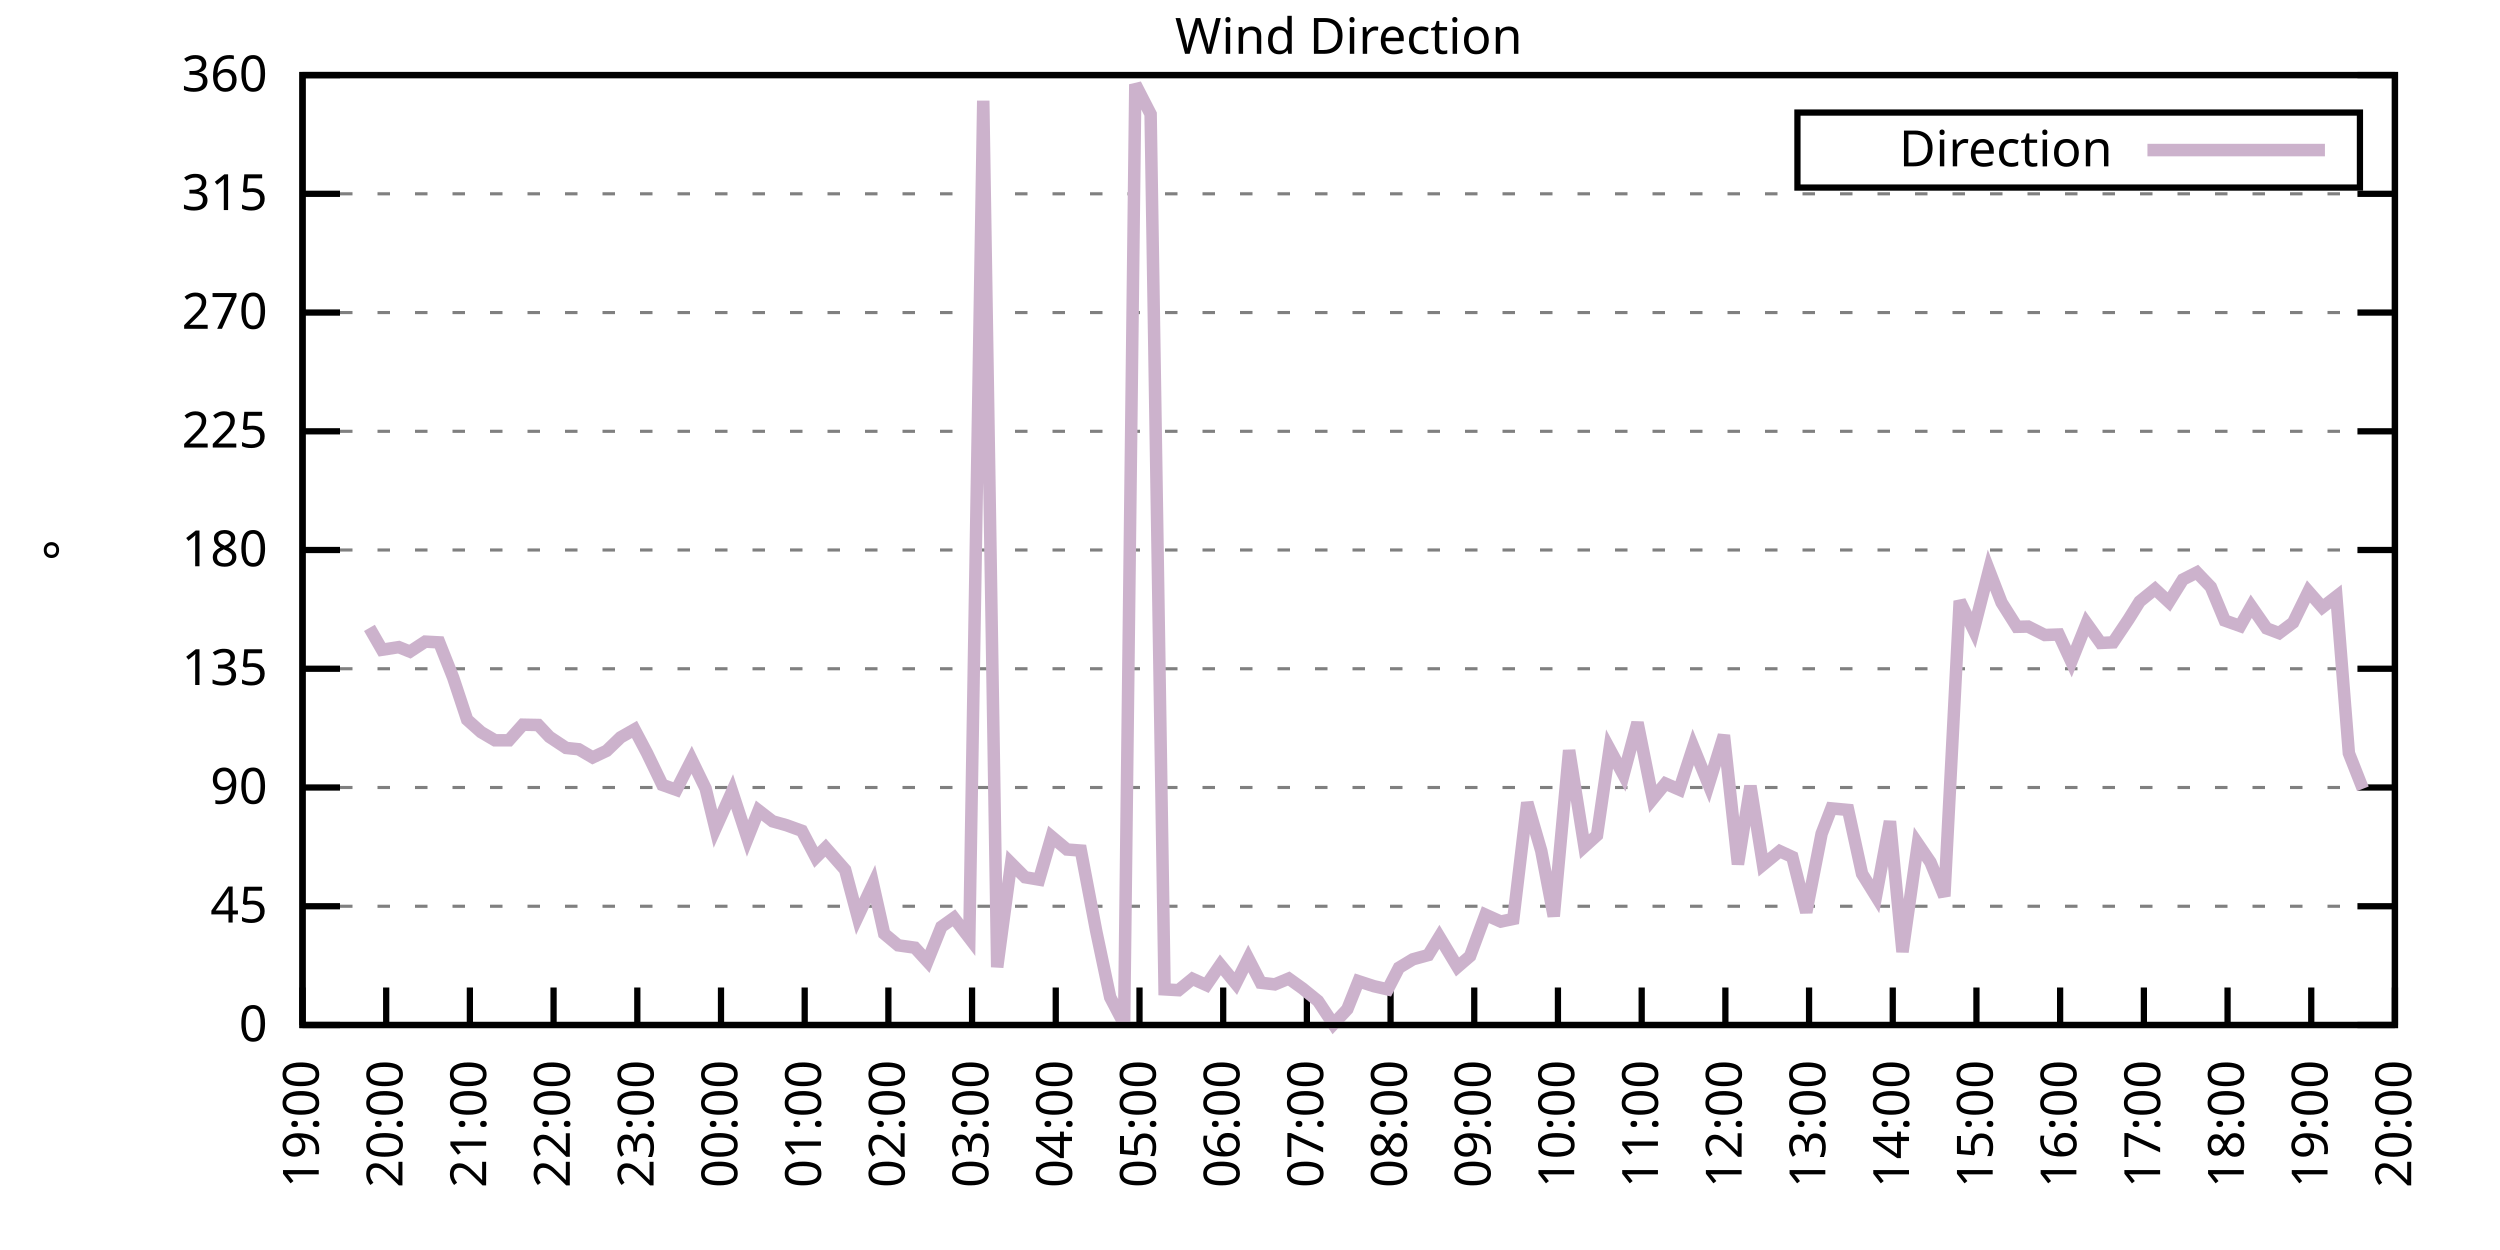
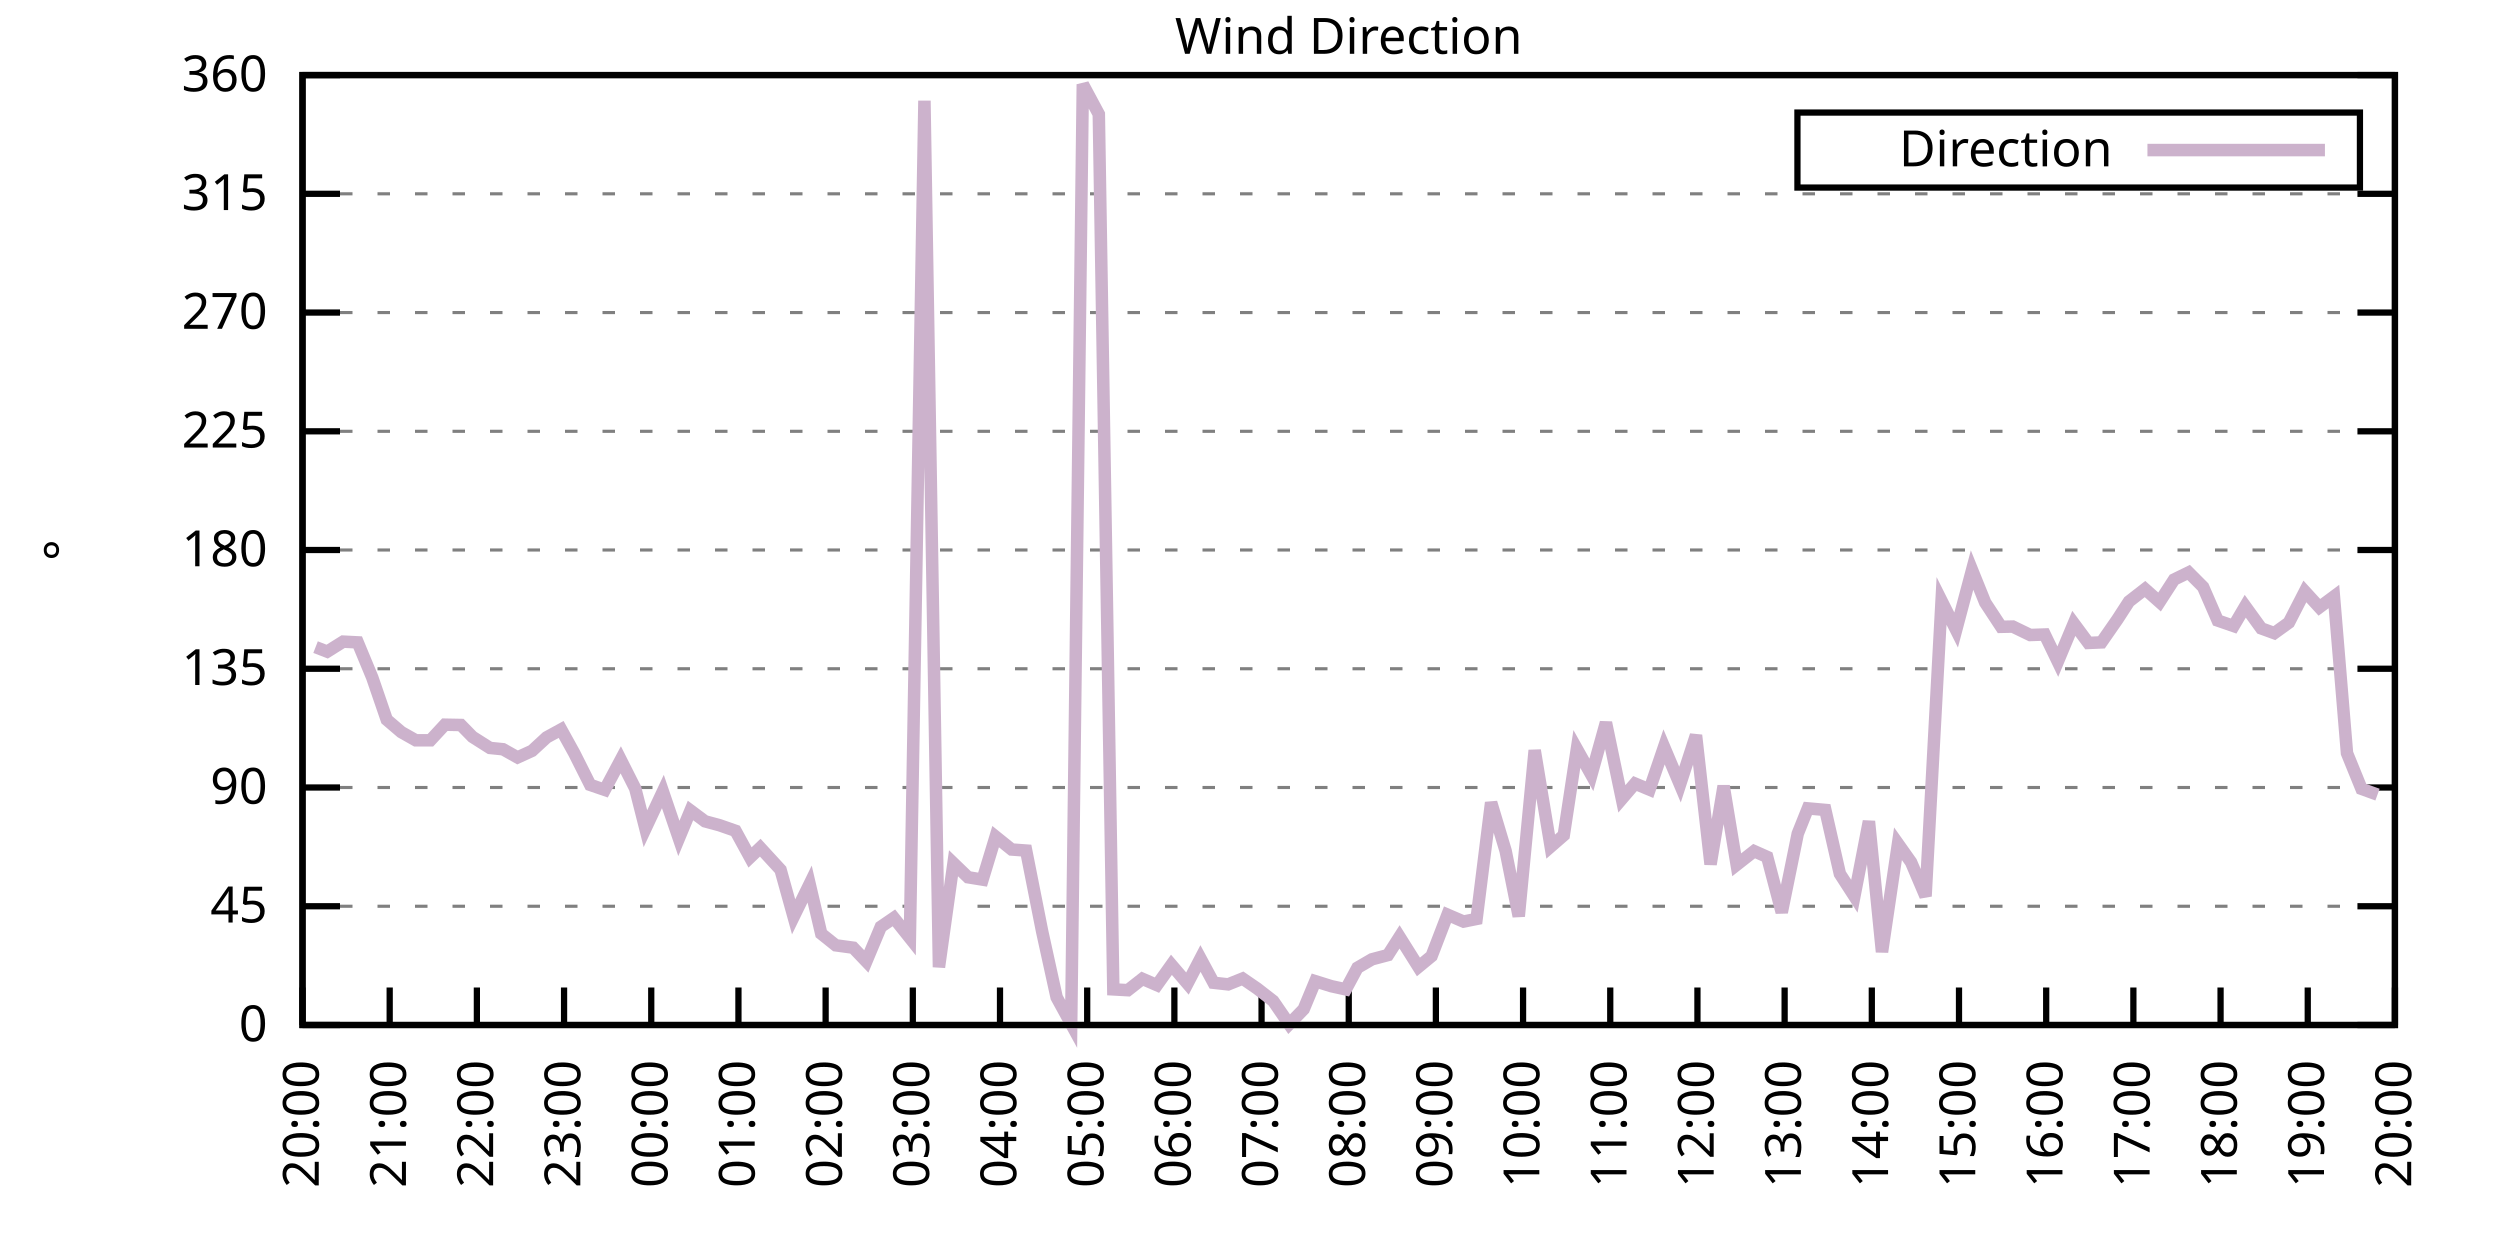
<svg xmlns="http://www.w3.org/2000/svg" xmlns:xlink="http://www.w3.org/1999/xlink" width="400" height="200" viewBox="0 0 400 200">
  <g id="gnuplot_canvas">
    <rect x="0" y="0" width="400" height="200" fill="none" />
    <defs>
      <circle id="gpDot" r="0.5" stroke-width="0.5" stroke="currentColor" />
      <path id="gpPt0" stroke-width="0.333" stroke="currentColor" d="M-1,0 h2 M0,-1 v2" />
      <path id="gpPt1" stroke-width="0.333" stroke="currentColor" d="M-1,-1 L1,1 M1,-1 L-1,1" />
      <path id="gpPt2" stroke-width="0.333" stroke="currentColor" d="M-1,0 L1,0 M0,-1 L0,1 M-1,-1 L1,1 M-1,1 L1,-1" />
      <rect id="gpPt3" stroke-width="0.333" stroke="currentColor" x="-1" y="-1" width="2" height="2" />
      <rect id="gpPt4" stroke-width="0.333" stroke="currentColor" fill="currentColor" x="-1" y="-1" width="2" height="2" />
      <circle id="gpPt5" stroke-width="0.333" stroke="currentColor" cx="0" cy="0" r="1" />
      <use xlink:href="#gpPt5" id="gpPt6" fill="currentColor" stroke="none" />
      <path id="gpPt7" stroke-width="0.333" stroke="currentColor" d="M0,-1.33 L-1.33,0.67 L1.33,0.67 z" />
      <use xlink:href="#gpPt7" id="gpPt8" fill="currentColor" stroke="none" />
      <use xlink:href="#gpPt7" id="gpPt9" stroke="currentColor" transform="rotate(180)" />
      <use xlink:href="#gpPt9" id="gpPt10" fill="currentColor" stroke="none" />
      <use xlink:href="#gpPt3" id="gpPt11" stroke="currentColor" transform="rotate(45)" />
      <use xlink:href="#gpPt11" id="gpPt12" fill="currentColor" stroke="none" />
      <path id="gpPt13" stroke-width="0.333" stroke="currentColor" d="M0,1.330 L1.265,0.411 L0.782,-1.067 L-0.782,-1.076 L-1.265,0.411 z" />
      <use xlink:href="#gpPt13" id="gpPt14" fill="currentColor" stroke="none" />
      <filter id="textbox" filterUnits="objectBoundingBox" x="0" y="0" height="1" width="1">
        <feFlood flood-color="white" flood-opacity="1" result="bgnd" />
        <feComposite in="SourceGraphic" in2="bgnd" operator="atop" />
      </filter>
      <filter id="greybox" filterUnits="objectBoundingBox" x="0" y="0" height="1" width="1">
        <feFlood flood-color="lightgrey" flood-opacity="1" result="grey" />
        <feComposite in="SourceGraphic" in2="grey" operator="atop" />
      </filter>
    </defs>
    <g fill="none" color="white" stroke="currentColor" stroke-width="1.00" stroke-linecap="butt" stroke-linejoin="miter">
</g>
    <g fill="none" color="black" stroke="currentColor" stroke-width="1.00" stroke-linecap="butt" stroke-linejoin="miter">
      <g stroke="none" shape-rendering="crispEdges">
        <polygon fill="rgb(255, 255, 255)" points="48.40,164.00 383.18,164.00 383.18,12.02 48.40,12.02 " />
      </g>
    </g>
    <g fill="none" color="black" stroke="currentColor" stroke-width="1.00" stroke-linecap="butt" stroke-linejoin="miter">
</g>
    <g fill="none" color="black" stroke="black" stroke-width="0.50" stroke-linecap="butt" stroke-linejoin="miter">
</g>
    <g fill="none" color="gray" stroke="currentColor" stroke-width="0.50" stroke-linecap="butt" stroke-linejoin="miter">
      <path stroke="gray" stroke-dasharray="2,4" class="gridline" d="M48.40,164.00 L383.19,164.00  " />
    </g>
    <g fill="none" color="gray" stroke="gray" stroke-width="1.00" stroke-linecap="butt" stroke-linejoin="miter">
</g>
    <g fill="none" color="black" stroke="currentColor" stroke-width="1.00" stroke-linecap="butt" stroke-linejoin="miter">
      <path stroke="black" d="M48.40,164.00 L54.40,164.00 M383.19,164.00 L377.19,164.00  " />
      <g transform="translate(42.80,166.60)" stroke="none" fill="black" font-family="Sans" font-size="8.00" text-anchor="end">
        <text>
          <tspan font-family="Sans"> 0</tspan>
        </text>
      </g>
    </g>
    <g fill="none" color="black" stroke="currentColor" stroke-width="1.00" stroke-linecap="butt" stroke-linejoin="miter">
</g>
    <g fill="none" color="black" stroke="black" stroke-width="0.50" stroke-linecap="butt" stroke-linejoin="miter">
</g>
    <g fill="none" color="gray" stroke="currentColor" stroke-width="0.50" stroke-linecap="butt" stroke-linejoin="miter">
      <path stroke="gray" stroke-dasharray="2,4" class="gridline" d="M48.40,145.00 L383.19,145.00  " />
    </g>
    <g fill="none" color="gray" stroke="gray" stroke-width="1.00" stroke-linecap="butt" stroke-linejoin="miter">
</g>
    <g fill="none" color="black" stroke="currentColor" stroke-width="1.00" stroke-linecap="butt" stroke-linejoin="miter">
      <path stroke="black" d="M48.40,145.00 L54.40,145.00 M383.19,145.00 L377.19,145.00  " />
      <g transform="translate(42.80,147.60)" stroke="none" fill="black" font-family="Sans" font-size="8.00" text-anchor="end">
        <text>
          <tspan font-family="Sans"> 45</tspan>
        </text>
      </g>
    </g>
    <g fill="none" color="black" stroke="currentColor" stroke-width="1.00" stroke-linecap="butt" stroke-linejoin="miter">
</g>
    <g fill="none" color="black" stroke="black" stroke-width="0.50" stroke-linecap="butt" stroke-linejoin="miter">
</g>
    <g fill="none" color="gray" stroke="currentColor" stroke-width="0.50" stroke-linecap="butt" stroke-linejoin="miter">
      <path stroke="gray" stroke-dasharray="2,4" class="gridline" d="M48.40,126.00 L383.19,126.00  " />
    </g>
    <g fill="none" color="gray" stroke="gray" stroke-width="1.00" stroke-linecap="butt" stroke-linejoin="miter">
</g>
    <g fill="none" color="black" stroke="currentColor" stroke-width="1.00" stroke-linecap="butt" stroke-linejoin="miter">
      <path stroke="black" d="M48.40,126.00 L54.40,126.00 M383.19,126.00 L377.19,126.00  " />
      <g transform="translate(42.80,128.60)" stroke="none" fill="black" font-family="Sans" font-size="8.00" text-anchor="end">
        <text>
          <tspan font-family="Sans"> 90</tspan>
        </text>
      </g>
    </g>
    <g fill="none" color="black" stroke="currentColor" stroke-width="1.00" stroke-linecap="butt" stroke-linejoin="miter">
</g>
    <g fill="none" color="black" stroke="black" stroke-width="0.50" stroke-linecap="butt" stroke-linejoin="miter">
</g>
    <g fill="none" color="gray" stroke="currentColor" stroke-width="0.50" stroke-linecap="butt" stroke-linejoin="miter">
      <path stroke="gray" stroke-dasharray="2,4" class="gridline" d="M48.40,107.00 L383.19,107.00  " />
    </g>
    <g fill="none" color="gray" stroke="gray" stroke-width="1.00" stroke-linecap="butt" stroke-linejoin="miter">
</g>
    <g fill="none" color="black" stroke="currentColor" stroke-width="1.00" stroke-linecap="butt" stroke-linejoin="miter">
      <path stroke="black" d="M48.40,107.00 L54.40,107.00 M383.19,107.00 L377.19,107.00  " />
      <g transform="translate(42.80,109.60)" stroke="none" fill="black" font-family="Sans" font-size="8.00" text-anchor="end">
        <text>
          <tspan font-family="Sans"> 135</tspan>
        </text>
      </g>
    </g>
    <g fill="none" color="black" stroke="currentColor" stroke-width="1.00" stroke-linecap="butt" stroke-linejoin="miter">
</g>
    <g fill="none" color="black" stroke="black" stroke-width="0.50" stroke-linecap="butt" stroke-linejoin="miter">
</g>
    <g fill="none" color="gray" stroke="currentColor" stroke-width="0.50" stroke-linecap="butt" stroke-linejoin="miter">
      <path stroke="gray" stroke-dasharray="2,4" class="gridline" d="M48.40,88.00 L383.19,88.00  " />
    </g>
    <g fill="none" color="gray" stroke="gray" stroke-width="1.00" stroke-linecap="butt" stroke-linejoin="miter">
</g>
    <g fill="none" color="black" stroke="currentColor" stroke-width="1.00" stroke-linecap="butt" stroke-linejoin="miter">
      <path stroke="black" d="M48.40,88.00 L54.40,88.00 M383.19,88.00 L377.19,88.00  " />
      <g transform="translate(42.80,90.60)" stroke="none" fill="black" font-family="Sans" font-size="8.00" text-anchor="end">
        <text>
          <tspan font-family="Sans"> 180</tspan>
        </text>
      </g>
    </g>
    <g fill="none" color="black" stroke="currentColor" stroke-width="1.00" stroke-linecap="butt" stroke-linejoin="miter">
</g>
    <g fill="none" color="black" stroke="black" stroke-width="0.50" stroke-linecap="butt" stroke-linejoin="miter">
</g>
    <g fill="none" color="gray" stroke="currentColor" stroke-width="0.50" stroke-linecap="butt" stroke-linejoin="miter">
      <path stroke="gray" stroke-dasharray="2,4" class="gridline" d="M48.40,69.01 L383.19,69.01  " />
    </g>
    <g fill="none" color="gray" stroke="gray" stroke-width="1.00" stroke-linecap="butt" stroke-linejoin="miter">
</g>
    <g fill="none" color="black" stroke="currentColor" stroke-width="1.00" stroke-linecap="butt" stroke-linejoin="miter">
      <path stroke="black" d="M48.40,69.01 L54.40,69.01 M383.19,69.01 L377.19,69.01  " />
      <g transform="translate(42.80,71.61)" stroke="none" fill="black" font-family="Sans" font-size="8.00" text-anchor="end">
        <text>
          <tspan font-family="Sans"> 225</tspan>
        </text>
      </g>
    </g>
    <g fill="none" color="black" stroke="currentColor" stroke-width="1.00" stroke-linecap="butt" stroke-linejoin="miter">
</g>
    <g fill="none" color="black" stroke="black" stroke-width="0.50" stroke-linecap="butt" stroke-linejoin="miter">
</g>
    <g fill="none" color="gray" stroke="currentColor" stroke-width="0.50" stroke-linecap="butt" stroke-linejoin="miter">
      <path stroke="gray" stroke-dasharray="2,4" class="gridline" d="M48.40,50.01 L383.19,50.01  " />
    </g>
    <g fill="none" color="gray" stroke="gray" stroke-width="1.00" stroke-linecap="butt" stroke-linejoin="miter">
</g>
    <g fill="none" color="black" stroke="currentColor" stroke-width="1.00" stroke-linecap="butt" stroke-linejoin="miter">
      <path stroke="black" d="M48.40,50.01 L54.40,50.01 M383.19,50.01 L377.19,50.01  " />
      <g transform="translate(42.80,52.61)" stroke="none" fill="black" font-family="Sans" font-size="8.00" text-anchor="end">
        <text>
          <tspan font-family="Sans"> 270</tspan>
        </text>
      </g>
    </g>
    <g fill="none" color="black" stroke="currentColor" stroke-width="1.00" stroke-linecap="butt" stroke-linejoin="miter">
</g>
    <g fill="none" color="black" stroke="black" stroke-width="0.50" stroke-linecap="butt" stroke-linejoin="miter">
</g>
    <g fill="none" color="gray" stroke="currentColor" stroke-width="0.50" stroke-linecap="butt" stroke-linejoin="miter">
      <path stroke="gray" stroke-dasharray="2,4" class="gridline" d="M48.40,31.01 L383.19,31.01  " />
    </g>
    <g fill="none" color="gray" stroke="gray" stroke-width="1.00" stroke-linecap="butt" stroke-linejoin="miter">
</g>
    <g fill="none" color="black" stroke="currentColor" stroke-width="1.00" stroke-linecap="butt" stroke-linejoin="miter">
      <path stroke="black" d="M48.40,31.01 L54.40,31.01 M383.19,31.01 L377.19,31.01  " />
      <g transform="translate(42.80,33.61)" stroke="none" fill="black" font-family="Sans" font-size="8.00" text-anchor="end">
        <text>
          <tspan font-family="Sans"> 315</tspan>
        </text>
      </g>
    </g>
    <g fill="none" color="black" stroke="currentColor" stroke-width="1.00" stroke-linecap="butt" stroke-linejoin="miter">
</g>
    <g fill="none" color="black" stroke="black" stroke-width="0.50" stroke-linecap="butt" stroke-linejoin="miter">
</g>
    <g fill="none" color="gray" stroke="currentColor" stroke-width="0.50" stroke-linecap="butt" stroke-linejoin="miter">
      <path stroke="gray" stroke-dasharray="2,4" class="gridline" d="M48.40,12.01 L383.19,12.01  " />
    </g>
    <g fill="none" color="gray" stroke="gray" stroke-width="1.00" stroke-linecap="butt" stroke-linejoin="miter">
</g>
    <g fill="none" color="black" stroke="currentColor" stroke-width="1.00" stroke-linecap="butt" stroke-linejoin="miter">
      <path stroke="black" d="M48.40,12.01 L54.40,12.01 M383.19,12.01 L377.19,12.01  " />
      <g transform="translate(42.80,14.61)" stroke="none" fill="black" font-family="Sans" font-size="8.00" text-anchor="end">
        <text>
          <tspan font-family="Sans"> 360</tspan>
        </text>
      </g>
    </g>
    <g fill="none" color="black" stroke="currentColor" stroke-width="1.00" stroke-linecap="butt" stroke-linejoin="miter">
      <path stroke="black" d="M48.40,164.00 L48.40,158.00  " />
      <g transform="translate(51.00,169.60) rotate(270.00)" stroke="none" fill="black" font-family="Sans" font-size="8.00" text-anchor="end">
        <text>
-           <tspan font-family="Sans">19:00</tspan>
-         </text>
-       </g>
-     </g>
-     <g fill="none" color="black" stroke="currentColor" stroke-width="1.00" stroke-linecap="butt" stroke-linejoin="miter">
-       <path stroke="black" d="M61.79,164.00 L61.79,158.00  " />
-       <g transform="translate(64.39,169.60) rotate(270.00)" stroke="none" fill="black" font-family="Sans" font-size="8.00" text-anchor="end">
-         <text>
          <tspan font-family="Sans">20:00</tspan>
        </text>
      </g>
    </g>
    <g fill="none" color="black" stroke="currentColor" stroke-width="1.00" stroke-linecap="butt" stroke-linejoin="miter">
-       <path stroke="black" d="M75.18,164.00 L75.18,158.00  " />
-       <g transform="translate(77.78,169.60) rotate(270.00)" stroke="none" fill="black" font-family="Sans" font-size="8.00" text-anchor="end">
+       <path stroke="black" d="M62.35,164.00 L62.35,158.00  " />
+       <g transform="translate(64.95,169.60) rotate(270.00)" stroke="none" fill="black" font-family="Sans" font-size="8.00" text-anchor="end">
        <text>
          <tspan font-family="Sans">21:00</tspan>
        </text>
      </g>
    </g>
    <g fill="none" color="black" stroke="currentColor" stroke-width="1.00" stroke-linecap="butt" stroke-linejoin="miter">
-       <path stroke="black" d="M88.57,164.00 L88.57,158.00  " />
-       <g transform="translate(91.17,169.60) rotate(270.00)" stroke="none" fill="black" font-family="Sans" font-size="8.00" text-anchor="end">
+       <path stroke="black" d="M76.30,164.00 L76.30,158.00  " />
+       <g transform="translate(78.90,169.60) rotate(270.00)" stroke="none" fill="black" font-family="Sans" font-size="8.00" text-anchor="end">
        <text>
          <tspan font-family="Sans">22:00</tspan>
        </text>
      </g>
    </g>
    <g fill="none" color="black" stroke="currentColor" stroke-width="1.00" stroke-linecap="butt" stroke-linejoin="miter">
-       <path stroke="black" d="M101.97,164.00 L101.97,158.00  " />
-       <g transform="translate(104.57,169.60) rotate(270.00)" stroke="none" fill="black" font-family="Sans" font-size="8.00" text-anchor="end">
+       <path stroke="black" d="M90.25,164.00 L90.25,158.00  " />
+       <g transform="translate(92.85,169.60) rotate(270.00)" stroke="none" fill="black" font-family="Sans" font-size="8.00" text-anchor="end">
        <text>
          <tspan font-family="Sans">23:00</tspan>
        </text>
      </g>
    </g>
    <g fill="none" color="black" stroke="currentColor" stroke-width="1.00" stroke-linecap="butt" stroke-linejoin="miter">
-       <path stroke="black" d="M115.36,164.00 L115.36,158.00  " />
-       <g transform="translate(117.96,169.60) rotate(270.00)" stroke="none" fill="black" font-family="Sans" font-size="8.00" text-anchor="end">
+       <path stroke="black" d="M104.20,164.00 L104.20,158.00  " />
+       <g transform="translate(106.80,169.60) rotate(270.00)" stroke="none" fill="black" font-family="Sans" font-size="8.00" text-anchor="end">
        <text>
          <tspan font-family="Sans">00:00</tspan>
        </text>
      </g>
    </g>
    <g fill="none" color="black" stroke="currentColor" stroke-width="1.00" stroke-linecap="butt" stroke-linejoin="miter">
-       <path stroke="black" d="M128.75,164.00 L128.75,158.00  " />
-       <g transform="translate(131.35,169.60) rotate(270.00)" stroke="none" fill="black" font-family="Sans" font-size="8.00" text-anchor="end">
+       <path stroke="black" d="M118.15,164.00 L118.15,158.00  " />
+       <g transform="translate(120.75,169.60) rotate(270.00)" stroke="none" fill="black" font-family="Sans" font-size="8.00" text-anchor="end">
        <text>
          <tspan font-family="Sans">01:00</tspan>
        </text>
      </g>
    </g>
    <g fill="none" color="black" stroke="currentColor" stroke-width="1.00" stroke-linecap="butt" stroke-linejoin="miter">
-       <path stroke="black" d="M142.14,164.00 L142.14,158.00  " />
-       <g transform="translate(144.74,169.60) rotate(270.00)" stroke="none" fill="black" font-family="Sans" font-size="8.00" text-anchor="end">
+       <path stroke="black" d="M132.10,164.00 L132.10,158.00  " />
+       <g transform="translate(134.70,169.60) rotate(270.00)" stroke="none" fill="black" font-family="Sans" font-size="8.00" text-anchor="end">
        <text>
          <tspan font-family="Sans">02:00</tspan>
        </text>
      </g>
    </g>
    <g fill="none" color="black" stroke="currentColor" stroke-width="1.00" stroke-linecap="butt" stroke-linejoin="miter">
-       <path stroke="black" d="M155.53,164.00 L155.53,158.00  " />
-       <g transform="translate(158.13,169.60) rotate(270.00)" stroke="none" fill="black" font-family="Sans" font-size="8.00" text-anchor="end">
+       <path stroke="black" d="M146.05,164.00 L146.05,158.00  " />
+       <g transform="translate(148.65,169.60) rotate(270.00)" stroke="none" fill="black" font-family="Sans" font-size="8.00" text-anchor="end">
        <text>
          <tspan font-family="Sans">03:00</tspan>
        </text>
      </g>
    </g>
    <g fill="none" color="black" stroke="currentColor" stroke-width="1.00" stroke-linecap="butt" stroke-linejoin="miter">
-       <path stroke="black" d="M168.92,164.00 L168.92,158.00  " />
-       <g transform="translate(171.52,169.60) rotate(270.00)" stroke="none" fill="black" font-family="Sans" font-size="8.00" text-anchor="end">
+       <path stroke="black" d="M160.00,164.00 L160.00,158.00  " />
+       <g transform="translate(162.60,169.60) rotate(270.00)" stroke="none" fill="black" font-family="Sans" font-size="8.00" text-anchor="end">
        <text>
          <tspan font-family="Sans">04:00</tspan>
        </text>
      </g>
    </g>
    <g fill="none" color="black" stroke="currentColor" stroke-width="1.00" stroke-linecap="butt" stroke-linejoin="miter">
-       <path stroke="black" d="M182.32,164.00 L182.32,158.00  " />
-       <g transform="translate(184.92,169.60) rotate(270.00)" stroke="none" fill="black" font-family="Sans" font-size="8.00" text-anchor="end">
+       <path stroke="black" d="M173.95,164.00 L173.95,158.00  " />
+       <g transform="translate(176.55,169.60) rotate(270.00)" stroke="none" fill="black" font-family="Sans" font-size="8.00" text-anchor="end">
        <text>
          <tspan font-family="Sans">05:00</tspan>
        </text>
      </g>
    </g>
    <g fill="none" color="black" stroke="currentColor" stroke-width="1.00" stroke-linecap="butt" stroke-linejoin="miter">
-       <path stroke="black" d="M195.71,164.00 L195.71,158.00  " />
-       <g transform="translate(198.31,169.60) rotate(270.00)" stroke="none" fill="black" font-family="Sans" font-size="8.00" text-anchor="end">
+       <path stroke="black" d="M187.90,164.00 L187.90,158.00  " />
+       <g transform="translate(190.50,169.60) rotate(270.00)" stroke="none" fill="black" font-family="Sans" font-size="8.00" text-anchor="end">
        <text>
          <tspan font-family="Sans">06:00</tspan>
        </text>
      </g>
    </g>
    <g fill="none" color="black" stroke="currentColor" stroke-width="1.00" stroke-linecap="butt" stroke-linejoin="miter">
-       <path stroke="black" d="M209.10,164.00 L209.10,158.00  " />
-       <g transform="translate(211.70,169.60) rotate(270.00)" stroke="none" fill="black" font-family="Sans" font-size="8.00" text-anchor="end">
+       <path stroke="black" d="M201.85,164.00 L201.85,158.00  " />
+       <g transform="translate(204.45,169.60) rotate(270.00)" stroke="none" fill="black" font-family="Sans" font-size="8.00" text-anchor="end">
        <text>
          <tspan font-family="Sans">07:00</tspan>
        </text>
      </g>
    </g>
    <g fill="none" color="black" stroke="currentColor" stroke-width="1.00" stroke-linecap="butt" stroke-linejoin="miter">
-       <path stroke="black" d="M222.49,164.00 L222.49,158.00  " />
-       <g transform="translate(225.09,169.60) rotate(270.00)" stroke="none" fill="black" font-family="Sans" font-size="8.00" text-anchor="end">
+       <path stroke="black" d="M215.80,164.00 L215.80,158.00  " />
+       <g transform="translate(218.40,169.60) rotate(270.00)" stroke="none" fill="black" font-family="Sans" font-size="8.00" text-anchor="end">
        <text>
          <tspan font-family="Sans">08:00</tspan>
        </text>
      </g>
    </g>
    <g fill="none" color="black" stroke="currentColor" stroke-width="1.00" stroke-linecap="butt" stroke-linejoin="miter">
-       <path stroke="black" d="M235.88,164.00 L235.88,158.00  " />
-       <g transform="translate(238.48,169.60) rotate(270.00)" stroke="none" fill="black" font-family="Sans" font-size="8.00" text-anchor="end">
+       <path stroke="black" d="M229.74,164.00 L229.74,158.00  " />
+       <g transform="translate(232.34,169.60) rotate(270.00)" stroke="none" fill="black" font-family="Sans" font-size="8.00" text-anchor="end">
        <text>
          <tspan font-family="Sans">09:00</tspan>
        </text>
      </g>
    </g>
    <g fill="none" color="black" stroke="currentColor" stroke-width="1.00" stroke-linecap="butt" stroke-linejoin="miter">
-       <path stroke="black" d="M249.27,164.00 L249.27,158.00  " />
-       <g transform="translate(251.87,169.60) rotate(270.00)" stroke="none" fill="black" font-family="Sans" font-size="8.00" text-anchor="end">
+       <path stroke="black" d="M243.69,164.00 L243.69,158.00  " />
+       <g transform="translate(246.29,169.60) rotate(270.00)" stroke="none" fill="black" font-family="Sans" font-size="8.00" text-anchor="end">
        <text>
          <tspan font-family="Sans">10:00</tspan>
        </text>
      </g>
    </g>
    <g fill="none" color="black" stroke="currentColor" stroke-width="1.00" stroke-linecap="butt" stroke-linejoin="miter">
-       <path stroke="black" d="M262.67,164.00 L262.67,158.00  " />
-       <g transform="translate(265.27,169.60) rotate(270.00)" stroke="none" fill="black" font-family="Sans" font-size="8.00" text-anchor="end">
+       <path stroke="black" d="M257.64,164.00 L257.64,158.00  " />
+       <g transform="translate(260.24,169.60) rotate(270.00)" stroke="none" fill="black" font-family="Sans" font-size="8.00" text-anchor="end">
        <text>
          <tspan font-family="Sans">11:00</tspan>
        </text>
      </g>
    </g>
    <g fill="none" color="black" stroke="currentColor" stroke-width="1.00" stroke-linecap="butt" stroke-linejoin="miter">
-       <path stroke="black" d="M276.06,164.00 L276.06,158.00  " />
-       <g transform="translate(278.66,169.60) rotate(270.00)" stroke="none" fill="black" font-family="Sans" font-size="8.00" text-anchor="end">
+       <path stroke="black" d="M271.59,164.00 L271.59,158.00  " />
+       <g transform="translate(274.19,169.60) rotate(270.00)" stroke="none" fill="black" font-family="Sans" font-size="8.00" text-anchor="end">
        <text>
          <tspan font-family="Sans">12:00</tspan>
        </text>
      </g>
    </g>
    <g fill="none" color="black" stroke="currentColor" stroke-width="1.00" stroke-linecap="butt" stroke-linejoin="miter">
-       <path stroke="black" d="M289.45,164.00 L289.45,158.00  " />
-       <g transform="translate(292.05,169.60) rotate(270.00)" stroke="none" fill="black" font-family="Sans" font-size="8.00" text-anchor="end">
+       <path stroke="black" d="M285.54,164.00 L285.54,158.00  " />
+       <g transform="translate(288.14,169.60) rotate(270.00)" stroke="none" fill="black" font-family="Sans" font-size="8.00" text-anchor="end">
        <text>
          <tspan font-family="Sans">13:00</tspan>
        </text>
      </g>
    </g>
    <g fill="none" color="black" stroke="currentColor" stroke-width="1.00" stroke-linecap="butt" stroke-linejoin="miter">
-       <path stroke="black" d="M302.84,164.00 L302.84,158.00  " />
-       <g transform="translate(305.44,169.60) rotate(270.00)" stroke="none" fill="black" font-family="Sans" font-size="8.00" text-anchor="end">
+       <path stroke="black" d="M299.49,164.00 L299.49,158.00  " />
+       <g transform="translate(302.09,169.60) rotate(270.00)" stroke="none" fill="black" font-family="Sans" font-size="8.00" text-anchor="end">
        <text>
          <tspan font-family="Sans">14:00</tspan>
        </text>
      </g>
    </g>
    <g fill="none" color="black" stroke="currentColor" stroke-width="1.00" stroke-linecap="butt" stroke-linejoin="miter">
-       <path stroke="black" d="M316.23,164.00 L316.23,158.00  " />
-       <g transform="translate(318.83,169.60) rotate(270.00)" stroke="none" fill="black" font-family="Sans" font-size="8.00" text-anchor="end">
+       <path stroke="black" d="M313.44,164.00 L313.44,158.00  " />
+       <g transform="translate(316.04,169.60) rotate(270.00)" stroke="none" fill="black" font-family="Sans" font-size="8.00" text-anchor="end">
        <text>
          <tspan font-family="Sans">15:00</tspan>
        </text>
      </g>
    </g>
    <g fill="none" color="black" stroke="currentColor" stroke-width="1.00" stroke-linecap="butt" stroke-linejoin="miter">
-       <path stroke="black" d="M329.62,164.00 L329.62,158.00  " />
-       <g transform="translate(332.22,169.60) rotate(270.00)" stroke="none" fill="black" font-family="Sans" font-size="8.00" text-anchor="end">
+       <path stroke="black" d="M327.39,164.00 L327.39,158.00  " />
+       <g transform="translate(329.99,169.60) rotate(270.00)" stroke="none" fill="black" font-family="Sans" font-size="8.00" text-anchor="end">
        <text>
          <tspan font-family="Sans">16:00</tspan>
        </text>
      </g>
    </g>
    <g fill="none" color="black" stroke="currentColor" stroke-width="1.00" stroke-linecap="butt" stroke-linejoin="miter">
-       <path stroke="black" d="M343.02,164.00 L343.02,158.00  " />
-       <g transform="translate(345.62,169.60) rotate(270.00)" stroke="none" fill="black" font-family="Sans" font-size="8.00" text-anchor="end">
+       <path stroke="black" d="M341.34,164.00 L341.34,158.00  " />
+       <g transform="translate(343.94,169.60) rotate(270.00)" stroke="none" fill="black" font-family="Sans" font-size="8.00" text-anchor="end">
        <text>
          <tspan font-family="Sans">17:00</tspan>
        </text>
      </g>
    </g>
    <g fill="none" color="black" stroke="currentColor" stroke-width="1.00" stroke-linecap="butt" stroke-linejoin="miter">
-       <path stroke="black" d="M356.41,164.00 L356.41,158.00  " />
-       <g transform="translate(359.01,169.60) rotate(270.00)" stroke="none" fill="black" font-family="Sans" font-size="8.00" text-anchor="end">
+       <path stroke="black" d="M355.29,164.00 L355.29,158.00  " />
+       <g transform="translate(357.89,169.60) rotate(270.00)" stroke="none" fill="black" font-family="Sans" font-size="8.00" text-anchor="end">
        <text>
          <tspan font-family="Sans">18:00</tspan>
        </text>
      </g>
    </g>
    <g fill="none" color="black" stroke="currentColor" stroke-width="1.00" stroke-linecap="butt" stroke-linejoin="miter">
-       <path stroke="black" d="M369.80,164.00 L369.80,158.00  " />
-       <g transform="translate(372.40,169.60) rotate(270.00)" stroke="none" fill="black" font-family="Sans" font-size="8.00" text-anchor="end">
+       <path stroke="black" d="M369.24,164.00 L369.24,158.00  " />
+       <g transform="translate(371.84,169.60) rotate(270.00)" stroke="none" fill="black" font-family="Sans" font-size="8.00" text-anchor="end">
        <text>
          <tspan font-family="Sans">19:00</tspan>
        </text>
      </g>
    </g>
    <g fill="none" color="black" stroke="currentColor" stroke-width="1.00" stroke-linecap="butt" stroke-linejoin="miter">
      <path stroke="black" d="M383.19,164.00 L383.19,158.00  " />
      <g transform="translate(385.79,169.60) rotate(270.00)" stroke="none" fill="black" font-family="Sans" font-size="8.00" text-anchor="end">
        <text>
          <tspan font-family="Sans">20:00</tspan>
        </text>
      </g>
    </g>
    <g fill="none" color="black" stroke="currentColor" stroke-width="1.00" stroke-linecap="butt" stroke-linejoin="miter">
</g>
    <g fill="none" color="black" stroke="currentColor" stroke-width="1.00" stroke-linecap="butt" stroke-linejoin="miter">
      <path stroke="black" d="M48.40,12.01 L48.40,164.00 L383.19,164.00 L383.19,12.01 L48.40,12.01 Z  " />
    </g>
    <g fill="none" color="black" stroke="currentColor" stroke-width="1.00" stroke-linecap="butt" stroke-linejoin="miter">
</g>
    <g fill="none" color="black" stroke="currentColor" stroke-width="1.00" stroke-linecap="butt" stroke-linejoin="miter">
      <path stroke="black" d="M287.59,30.01 L287.59,18.01 L377.59,18.01 L377.59,30.01 L287.59,30.01 Z  " />
    </g>
    <g id="Wind_direction_plot_1">
      <g fill="none" color="white" stroke="black" stroke-width="2.00" stroke-linecap="butt" stroke-linejoin="miter">
</g>
      <g fill="none" color="black" stroke="currentColor" stroke-width="2.00" stroke-linecap="butt" stroke-linejoin="miter">
        <g transform="translate(337.99,26.61)" stroke="none" fill="black" font-family="Sans" font-size="8.00" text-anchor="end">
          <text>
            <tspan font-family="Sans">Direction</tspan>
          </text>
        </g>
      </g>
      <g fill="none" color="black" stroke="currentColor" stroke-width="2.00" stroke-linecap="butt" stroke-linejoin="miter">
-         <path stroke="rgb(204, 178, 204)" d="M343.59,24.01 L371.99,24.01 M59.11,100.46 L61.12,103.96 L63.80,103.54 L65.59,104.26 L68.04,102.66 L70.27,102.78   L72.50,108.40 L74.74,115.15 L76.97,117.14 L79.20,118.45 L81.43,118.45 L83.66,115.95 L86.12,116.00 L87.91,117.90   L90.58,119.67 L92.59,119.88 L94.82,121.19 L97.06,120.13 L99.29,117.98 L101.52,116.71 L103.53,120.51 L105.98,125.58   L108.22,126.38 L110.67,121.57 L112.90,126.17 L114.47,132.59 L117.14,126.64 L119.60,134.15 L121.38,129.68 L123.62,131.41   L125.85,132.04 L128.30,132.93 L130.54,137.19 L132.10,135.63 L135.22,139.17 L137.23,146.69 L139.69,141.45 L141.47,149.39   L143.70,151.25 L146.38,151.63 L148.39,153.83 L150.62,148.29 L152.63,146.86 L155.09,150.07 L157.32,16.11 L159.55,154.75   L161.78,138.12 L164.01,140.36 L166.25,140.74 L168.25,133.86 L170.71,135.92 L172.94,136.09 L175.40,149.01 L177.63,159.57   L179.86,163.83 L181.65,13.49 L184.10,18.26 L186.33,158.30 L188.57,158.43 L190.80,156.61 L193.03,157.62 L195.26,154.37   L197.72,157.37 L199.73,153.36 L201.73,157.24 L203.97,157.50 L206.20,156.57 L208.43,158.17 L210.88,160.16 L213.34,163.87   L215.57,161.47 L217.36,156.99 L219.81,157.79 L222.04,158.30 L223.83,154.84 L226.06,153.49 L228.52,152.81 L230.30,149.90   L233.20,154.71 L235.21,152.98 L237.67,146.35 L240.12,147.45 L242.13,147.03 L244.36,128.41 L246.60,136.14 L248.60,146.61   L251.06,120.05 L253.51,135.46 L255.52,133.64 L257.53,119.84 L259.76,123.98 L262.00,115.62 L264.45,127.82 L266.46,125.37   L268.69,126.34 L270.92,119.50 L273.38,125.54 L275.83,117.64 L278.07,138.29 L280.07,125.75 L282.08,138.37 L284.76,136.18   L286.77,137.11 L289.00,145.97 L291.46,133.39 L293.02,129.34 L295.70,129.59 L297.93,139.81 L300.16,143.40 L302.39,131.41   L304.40,152.31 L306.86,135.00 L308.87,137.95 L311.10,143.40 L313.55,96.15 L315.79,100.80 L318.24,91.21 L320.25,96.41   L322.70,100.29 L324.49,100.25 L327.17,101.60 L329.40,101.52 L331.41,105.86 L333.86,99.74 L336.10,102.87 L338.10,102.78   L340.56,99.11 L342.35,96.24 L344.80,94.25 L347.03,96.32 L349.26,92.73 L351.50,91.59 L353.73,93.92 L355.96,99.28   L358.42,100.16 L360.20,97.00 L362.66,100.54 L364.66,101.30 L366.90,99.62 L369.35,94.63 L371.58,97.17 L373.82,95.44   L375.82,120.51 L378.06,126.21  " />
+         <path stroke="rgb(204, 178, 204)" d="M343.59,24.01 L371.99,24.01 M50.49,103.54 L52.35,104.26 L54.91,102.66 L57.23,102.78 L59.56,108.40 L61.88,115.15   L64.21,117.14 L66.53,118.45 L68.86,118.45 L71.18,115.95 L73.74,116.00 L75.60,117.90 L78.39,119.67 L80.48,119.88   L82.81,121.19 L85.13,120.13 L87.46,117.98 L89.78,116.71 L91.88,120.51 L94.43,125.58 L96.76,126.38 L99.32,121.57   L101.64,126.17 L103.27,132.59 L106.06,126.64 L108.62,134.15 L110.48,129.68 L112.80,131.41 L115.13,132.04 L117.68,132.93   L120.01,137.19 L121.64,135.63 L124.89,139.17 L126.98,146.69 L129.54,141.45 L131.40,149.39 L133.72,151.25 L136.51,151.63   L138.61,153.83 L140.93,148.29 L143.02,146.86 L145.58,150.07 L147.91,16.11 L150.23,154.75 L152.56,138.12 L154.88,140.36   L157.21,140.74 L159.30,133.86 L161.86,135.92 L164.18,136.09 L166.74,149.01 L169.06,159.57 L171.39,163.83 L173.25,13.49   L175.81,18.26 L178.13,158.30 L180.46,158.43 L182.78,156.61 L185.11,157.62 L187.43,154.37 L189.99,157.37 L192.08,153.36   L194.17,157.24 L196.50,157.50 L198.82,156.57 L201.15,158.17 L203.71,160.16 L206.26,163.87 L208.59,161.47 L210.45,156.99   L213.01,157.79 L215.33,158.30 L217.19,154.84 L219.51,153.49 L222.07,152.81 L223.93,149.90 L226.95,154.71 L229.05,152.98   L231.60,146.35 L234.16,147.45 L236.25,147.03 L238.58,128.41 L240.90,136.14 L243.00,146.61 L245.55,120.05 L248.11,135.46   L250.20,133.64 L252.30,119.84 L254.62,123.98 L256.95,115.62 L259.50,127.82 L261.60,125.37 L263.92,126.34 L266.25,119.50   L268.80,125.54 L271.36,117.64 L273.69,138.29 L275.78,125.75 L277.87,138.37 L280.66,136.18 L282.75,137.11 L285.08,145.97   L287.64,133.39 L289.26,129.34 L292.05,129.59 L294.38,139.81 L296.70,143.40 L299.03,131.41 L301.12,152.31 L303.68,135.00   L305.77,137.95 L308.09,143.40 L310.65,96.15 L312.98,100.80 L315.53,91.21 L317.63,96.41 L320.18,100.29 L322.04,100.25   L324.83,101.60 L327.16,101.52 L329.25,105.86 L331.81,99.74 L334.13,102.87 L336.23,102.78 L338.78,99.11 L340.64,96.24   L343.20,94.25 L345.53,96.32 L347.85,92.73 L350.18,91.59 L352.50,93.92 L354.83,99.28 L357.38,100.16 L359.24,97.00   L361.80,100.54 L363.89,101.30 L366.22,99.62 L368.78,94.63 L371.10,97.17 L373.43,95.44 L375.52,120.51 L377.84,126.21   L380.40,127.14  " />
      </g>
    </g>
    <g fill="none" color="black" stroke="currentColor" stroke-width="2.00" stroke-linecap="butt" stroke-linejoin="miter">
</g>
    <g fill="none" color="black" stroke="black" stroke-width="1.00" stroke-linecap="butt" stroke-linejoin="miter">
</g>
    <g fill="none" color="black" stroke="currentColor" stroke-width="1.00" stroke-linecap="butt" stroke-linejoin="miter">
      <path stroke="black" d="M48.40,12.01 L48.40,164.00 L383.19,164.00 L383.19,12.01 L48.40,12.01 Z  " />
      <g transform="translate(12.80,88.01) rotate(270.00)" stroke="none" fill="black" font-family="Sans" font-size="8.00" text-anchor="middle">
        <text>
          <tspan font-family="Sans">°</tspan>
        </text>
      </g>
    </g>
    <g fill="none" color="black" stroke="currentColor" stroke-width="1.00" stroke-linecap="butt" stroke-linejoin="miter">
</g>
    <g fill="none" color="black" stroke="currentColor" stroke-width="1.00" stroke-linecap="butt" stroke-linejoin="miter">
      <g transform="translate(215.79,8.61)" stroke="none" fill="black" font-family="Sans" font-size="8.00" text-anchor="middle">
        <text>
          <tspan font-family="Sans">Wind Direction</tspan>
        </text>
      </g>
    </g>
    <g fill="none" color="black" stroke="currentColor" stroke-width="1.00" stroke-linecap="butt" stroke-linejoin="miter">
</g>
  </g>
</svg>
